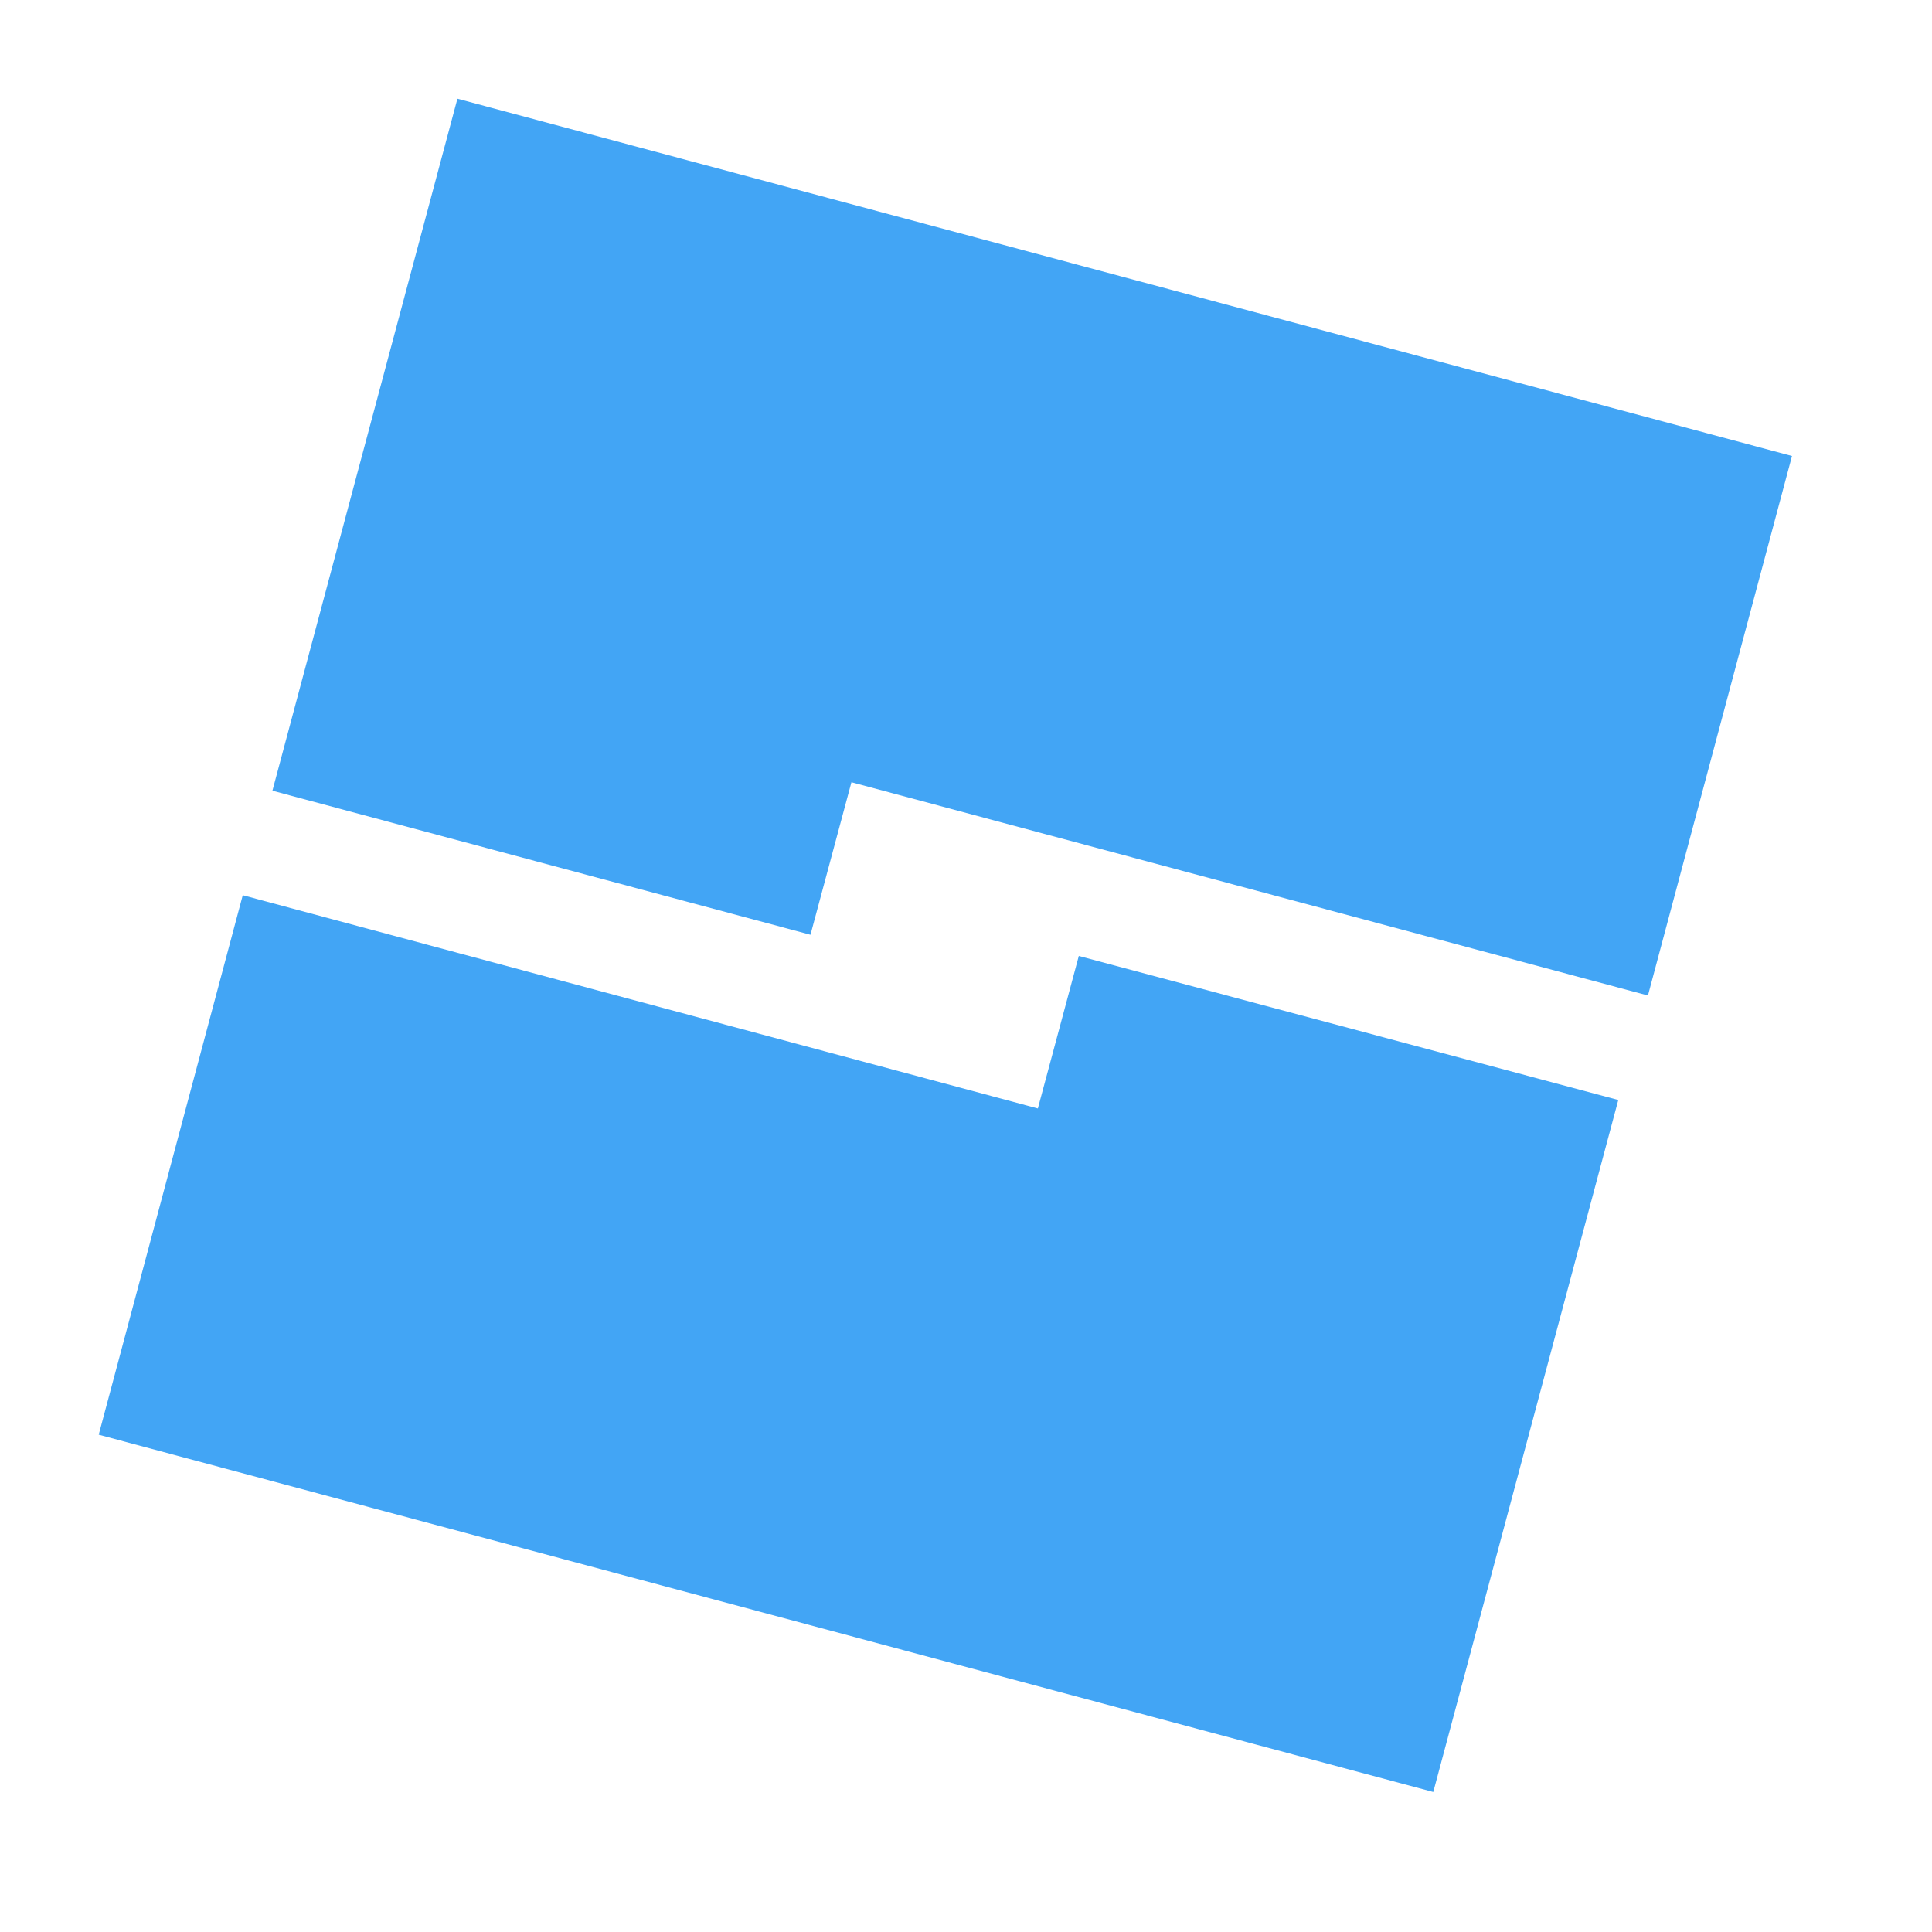
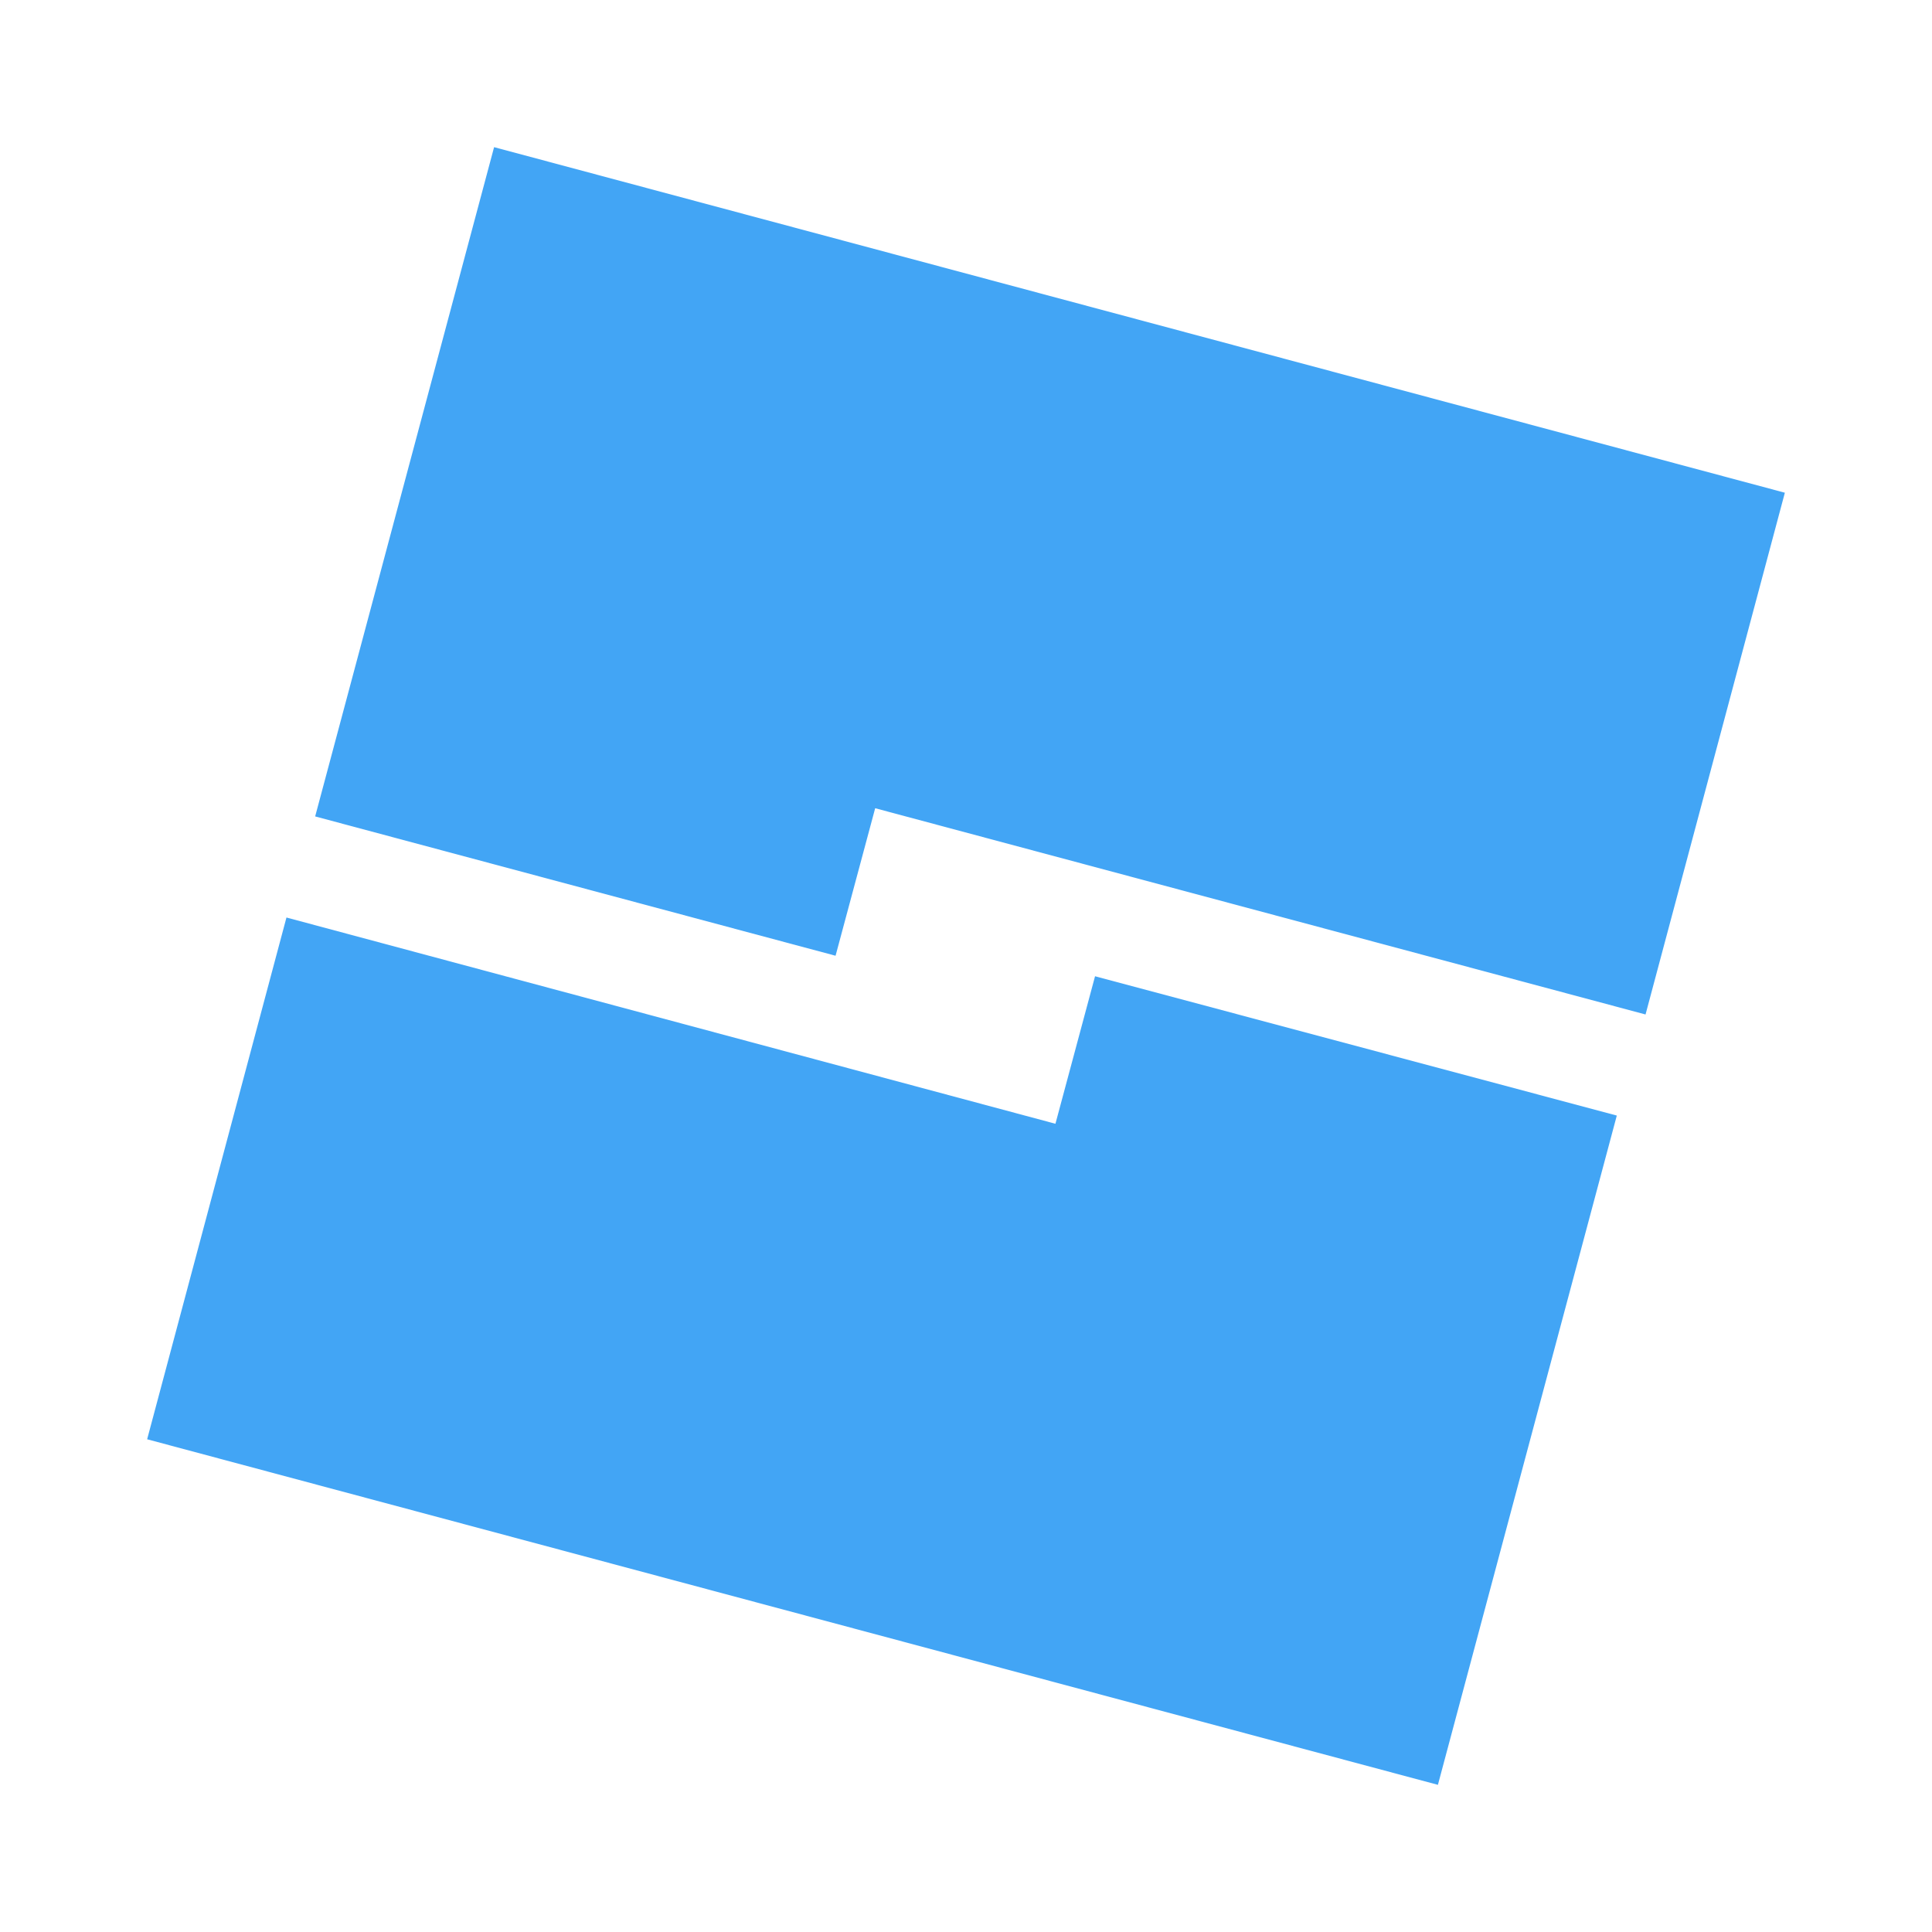
- <svg xmlns="http://www.w3.org/2000/svg" viewBox="0 0 500 500">
-   <path class="st0" d="M 118.379 25.547 L 463.766 118.015 L 426.487 257.632 L 220.351 202.443 L 209.752 241.916 L 70.501 204.636 L 118.379 25.547 Z M 370.932 463.767 L 25.546 371.299 L 62.826 231.682 L 268.596 286.871 L 279.195 247.399 L 418.812 284.678 L 370.932 463.767 Z" style="clip-rule: evenodd; fill: rgb(66, 165, 245); fill-rule: evenodd;" />
+ <svg xmlns="http://www.w3.org/2000/svg" version="1.1" viewBox="0 0 500 500">
+   <path class="st0" d="m127.87 38.084 334.05 89.432-36.055 135.03-199.37-53.377-10.251 38.177-134.68-36.056zm244.26 423.83-334.05-89.432 36.056-135.03 199.01 53.377 10.251-38.176 135.03 36.055z" clip-rule="evenodd" fill="#42a5f5" fill-rule="evenodd" stroke-width=".967" />
</svg>
